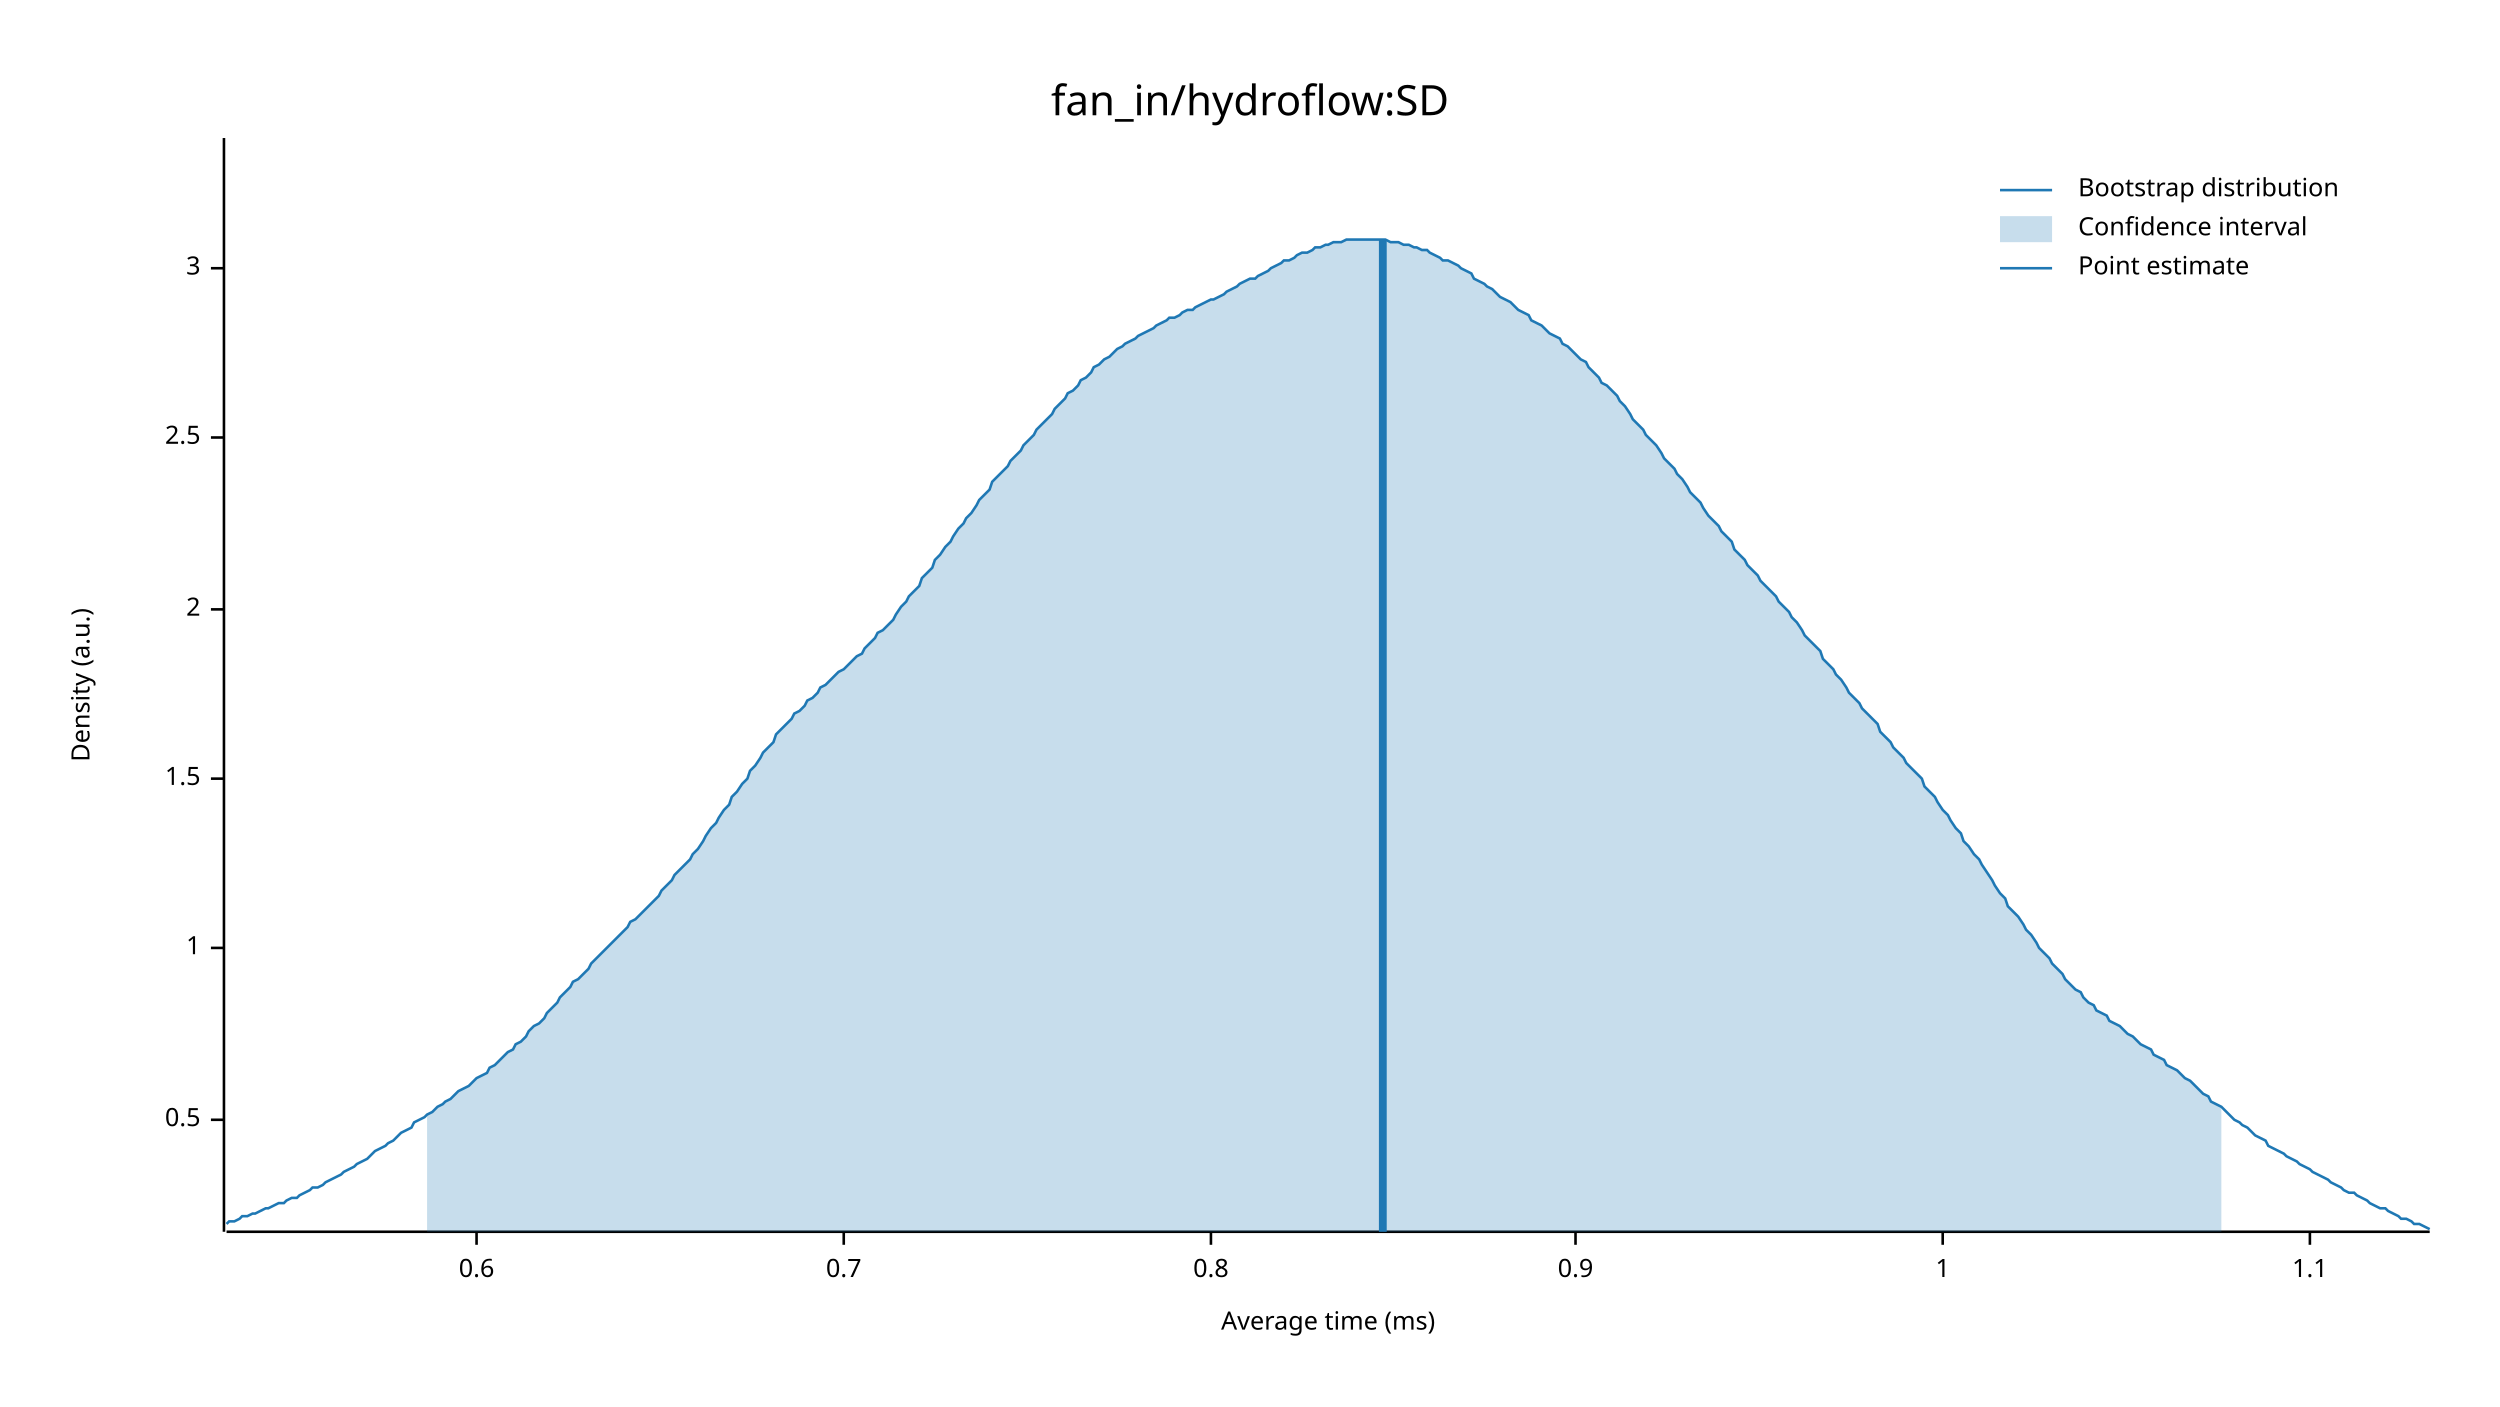
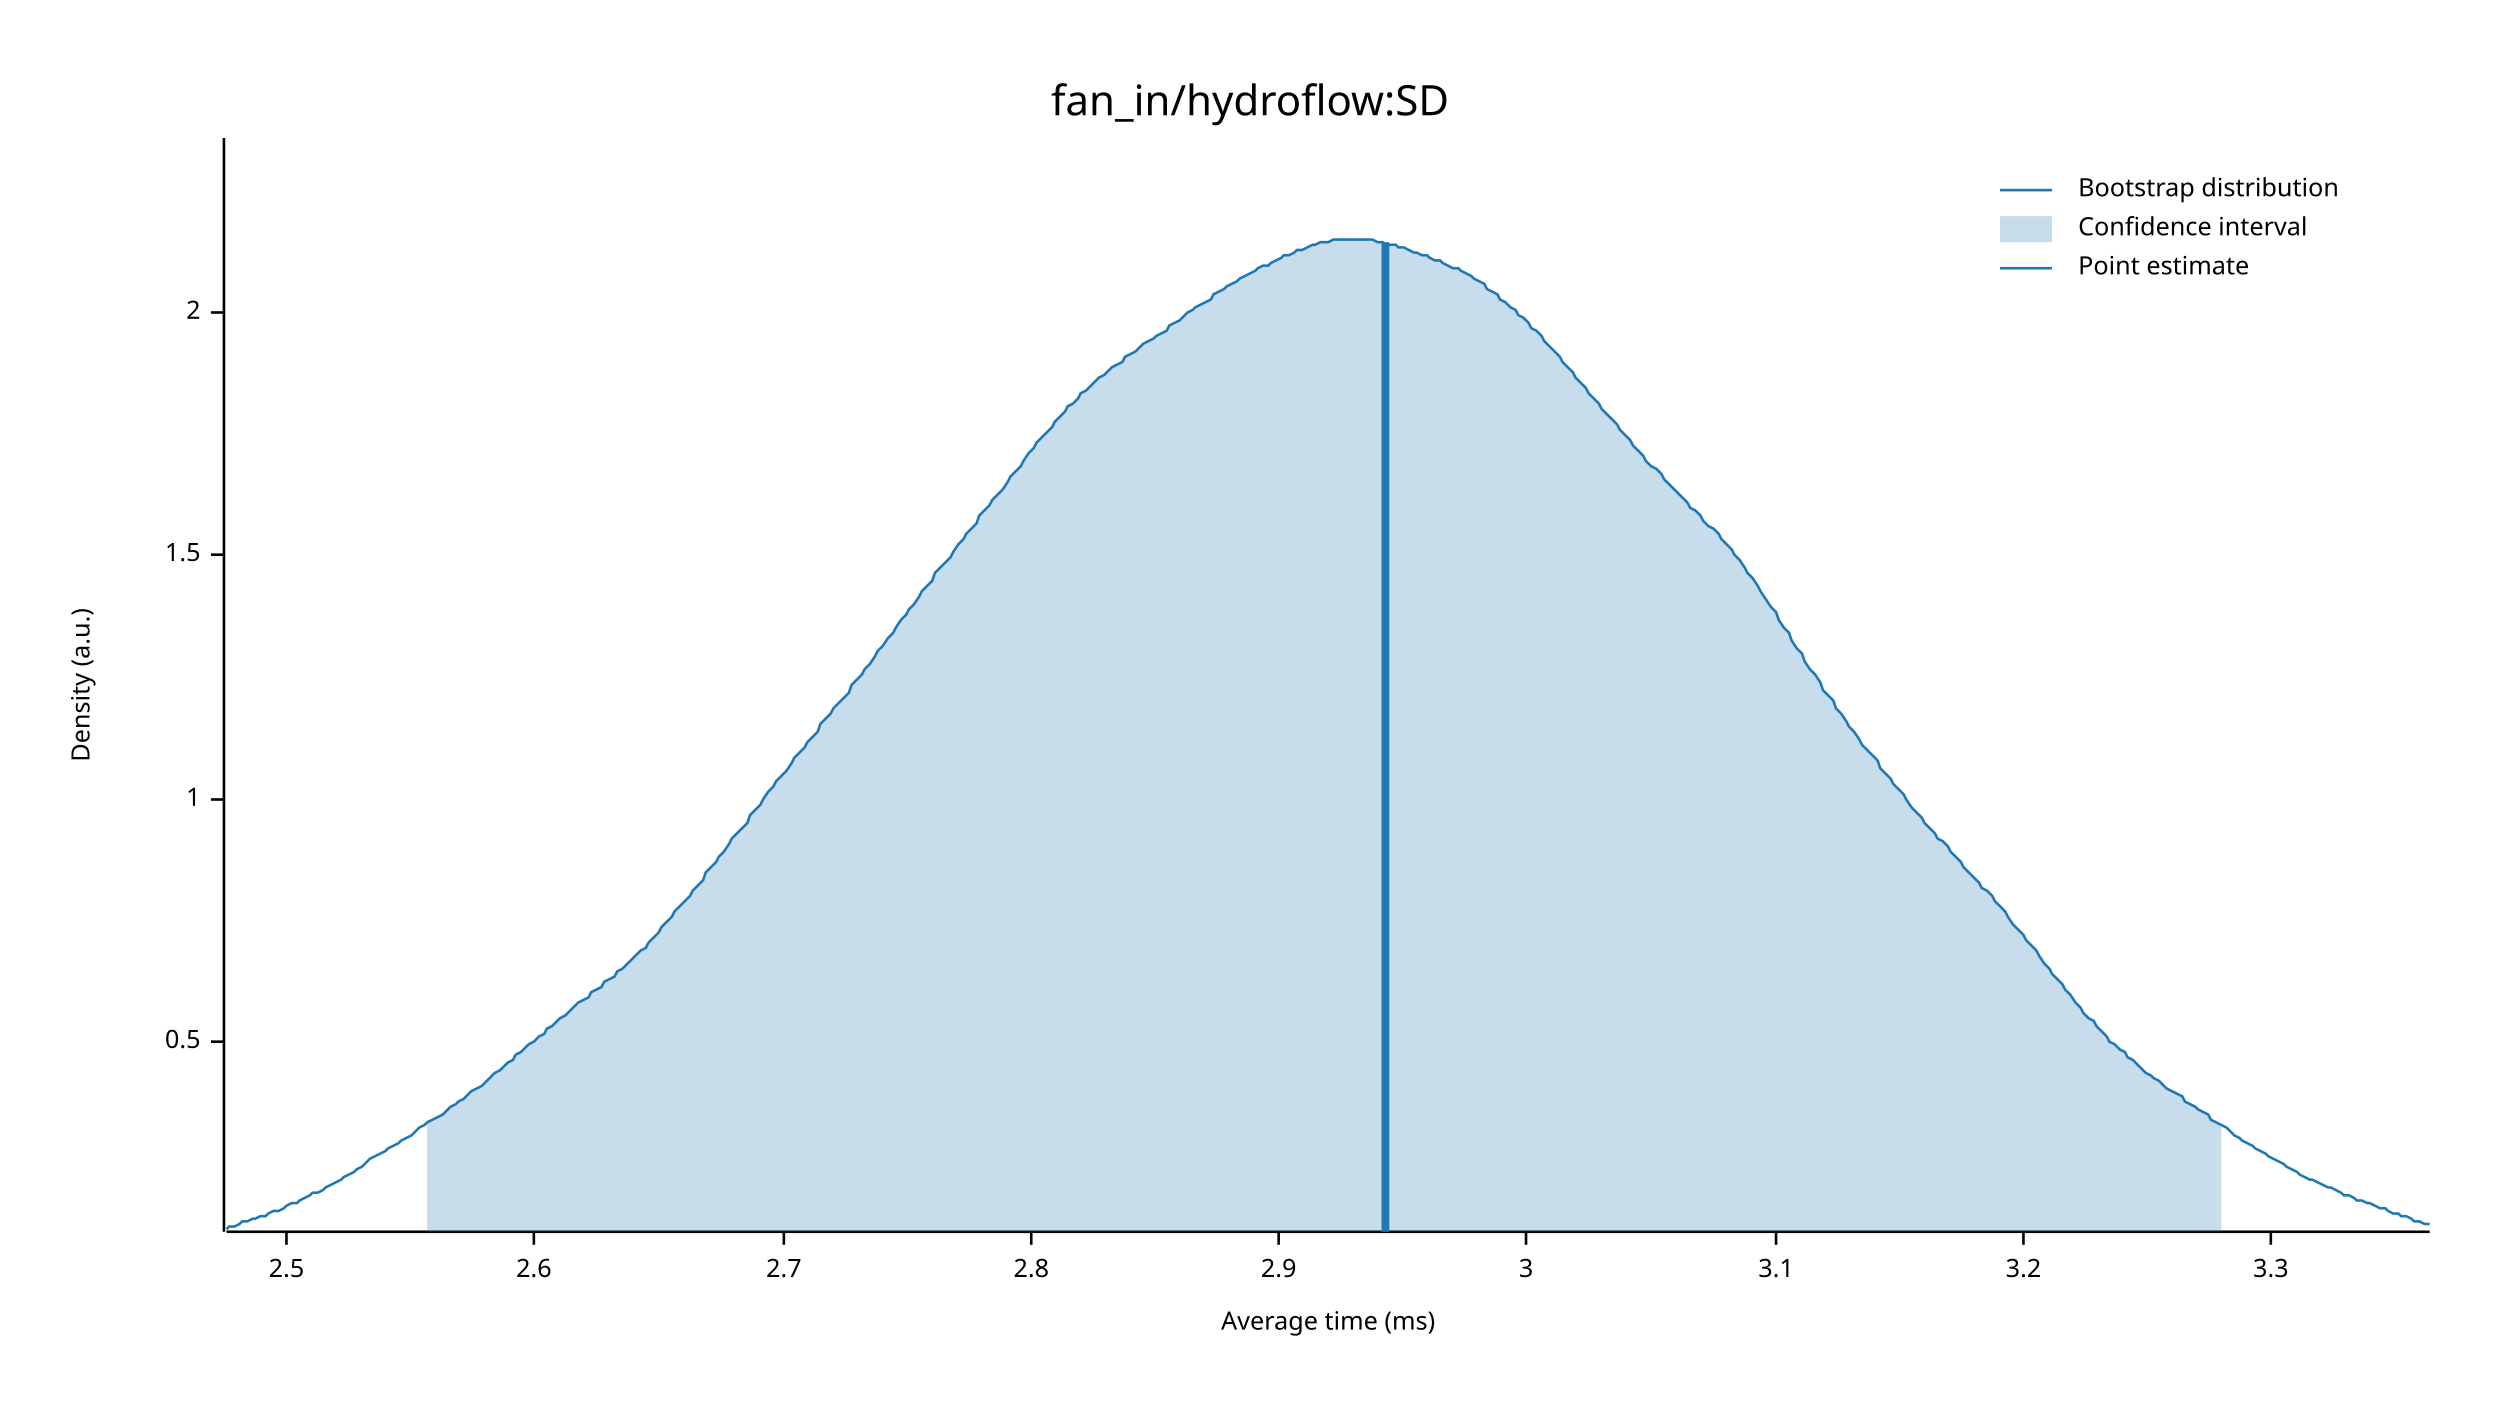
<svg xmlns="http://www.w3.org/2000/svg" width="960" height="540" viewBox="0 0 960 540">
  <text x="480" y="32" dy="0.76em" text-anchor="middle" font-family="sans-serif" font-size="16.129" opacity="1" fill="#000000">
fan_in/hydroflow:SD
</text>
  <text x="27" y="263" dy="0.76em" text-anchor="middle" font-family="sans-serif" font-size="9.677" opacity="1" fill="#000000" transform="rotate(270, 27, 263)">
Density (a.u.)
</text>
  <text x="510" y="513" dy="-0.5ex" text-anchor="middle" font-family="sans-serif" font-size="9.677" opacity="1" fill="#000000">
Average time (ms)
</text>
  <polyline fill="none" opacity="1" stroke="#000000" stroke-width="1" points="86,53 86,473 " />
-   <text x="77" y="430" dy="0.5ex" text-anchor="end" font-family="sans-serif" font-size="9.677" opacity="1" fill="#000000">
+   <text x="77" y="400" dy="0.5ex" text-anchor="end" font-family="sans-serif" font-size="9.677" opacity="1" fill="#000000">
0.5
</text>
-   <polyline fill="none" opacity="1" stroke="#000000" stroke-width="1" points="81,430 86,430 " />
-   <text x="77" y="364" dy="0.5ex" text-anchor="end" font-family="sans-serif" font-size="9.677" opacity="1" fill="#000000">
+   <polyline fill="none" opacity="1" stroke="#000000" stroke-width="1" points="81,400 86,400 " />
+   <text x="77" y="307" dy="0.5ex" text-anchor="end" font-family="sans-serif" font-size="9.677" opacity="1" fill="#000000">
1
</text>
-   <polyline fill="none" opacity="1" stroke="#000000" stroke-width="1" points="81,364 86,364 " />
-   <text x="77" y="299" dy="0.5ex" text-anchor="end" font-family="sans-serif" font-size="9.677" opacity="1" fill="#000000">
+   <polyline fill="none" opacity="1" stroke="#000000" stroke-width="1" points="81,307 86,307 " />
+   <text x="77" y="213" dy="0.5ex" text-anchor="end" font-family="sans-serif" font-size="9.677" opacity="1" fill="#000000">
1.5
</text>
-   <polyline fill="none" opacity="1" stroke="#000000" stroke-width="1" points="81,299 86,299 " />
-   <text x="77" y="234" dy="0.5ex" text-anchor="end" font-family="sans-serif" font-size="9.677" opacity="1" fill="#000000">
+   <polyline fill="none" opacity="1" stroke="#000000" stroke-width="1" points="81,213 86,213 " />
+   <text x="77" y="120" dy="0.5ex" text-anchor="end" font-family="sans-serif" font-size="9.677" opacity="1" fill="#000000">
2
</text>
-   <polyline fill="none" opacity="1" stroke="#000000" stroke-width="1" points="81,234 86,234 " />
-   <text x="77" y="168" dy="0.5ex" text-anchor="end" font-family="sans-serif" font-size="9.677" opacity="1" fill="#000000">
+   <polyline fill="none" opacity="1" stroke="#000000" stroke-width="1" points="81,120 86,120 " />
+   <polyline fill="none" opacity="1" stroke="#000000" stroke-width="1" points="87,473 933,473 " />
+   <text x="110" y="483" dy="0.76em" text-anchor="middle" font-family="sans-serif" font-size="9.677" opacity="1" fill="#000000">
2.5
</text>
-   <polyline fill="none" opacity="1" stroke="#000000" stroke-width="1" points="81,168 86,168 " />
-   <text x="77" y="103" dy="0.5ex" text-anchor="end" font-family="sans-serif" font-size="9.677" opacity="1" fill="#000000">
+   <polyline fill="none" opacity="1" stroke="#000000" stroke-width="1" points="110,473 110,478 " />
+   <text x="205" y="483" dy="0.76em" text-anchor="middle" font-family="sans-serif" font-size="9.677" opacity="1" fill="#000000">
+ 2.6
+ </text>
+   <polyline fill="none" opacity="1" stroke="#000000" stroke-width="1" points="205,473 205,478 " />
+   <text x="301" y="483" dy="0.76em" text-anchor="middle" font-family="sans-serif" font-size="9.677" opacity="1" fill="#000000">
+ 2.7
+ </text>
+   <polyline fill="none" opacity="1" stroke="#000000" stroke-width="1" points="301,473 301,478 " />
+   <text x="396" y="483" dy="0.76em" text-anchor="middle" font-family="sans-serif" font-size="9.677" opacity="1" fill="#000000">
+ 2.8
+ </text>
+   <polyline fill="none" opacity="1" stroke="#000000" stroke-width="1" points="396,473 396,478 " />
+   <text x="491" y="483" dy="0.76em" text-anchor="middle" font-family="sans-serif" font-size="9.677" opacity="1" fill="#000000">
+ 2.9
+ </text>
+   <polyline fill="none" opacity="1" stroke="#000000" stroke-width="1" points="491,473 491,478 " />
+   <text x="586" y="483" dy="0.76em" text-anchor="middle" font-family="sans-serif" font-size="9.677" opacity="1" fill="#000000">
3
</text>
-   <polyline fill="none" opacity="1" stroke="#000000" stroke-width="1" points="81,103 86,103 " />
-   <polyline fill="none" opacity="1" stroke="#000000" stroke-width="1" points="87,473 933,473 " />
-   <text x="183" y="483" dy="0.76em" text-anchor="middle" font-family="sans-serif" font-size="9.677" opacity="1" fill="#000000">
- 0.6
+   <polyline fill="none" opacity="1" stroke="#000000" stroke-width="1" points="586,473 586,478 " />
+   <text x="682" y="483" dy="0.76em" text-anchor="middle" font-family="sans-serif" font-size="9.677" opacity="1" fill="#000000">
+ 3.1
</text>
-   <polyline fill="none" opacity="1" stroke="#000000" stroke-width="1" points="183,473 183,478 " />
-   <text x="324" y="483" dy="0.76em" text-anchor="middle" font-family="sans-serif" font-size="9.677" opacity="1" fill="#000000">
- 0.7
+   <polyline fill="none" opacity="1" stroke="#000000" stroke-width="1" points="682,473 682,478 " />
+   <text x="777" y="483" dy="0.76em" text-anchor="middle" font-family="sans-serif" font-size="9.677" opacity="1" fill="#000000">
+ 3.2
</text>
-   <polyline fill="none" opacity="1" stroke="#000000" stroke-width="1" points="324,473 324,478 " />
-   <text x="465" y="483" dy="0.76em" text-anchor="middle" font-family="sans-serif" font-size="9.677" opacity="1" fill="#000000">
- 0.8
+   <polyline fill="none" opacity="1" stroke="#000000" stroke-width="1" points="777,473 777,478 " />
+   <text x="872" y="483" dy="0.76em" text-anchor="middle" font-family="sans-serif" font-size="9.677" opacity="1" fill="#000000">
+ 3.3
</text>
-   <polyline fill="none" opacity="1" stroke="#000000" stroke-width="1" points="465,473 465,478 " />
-   <text x="605" y="483" dy="0.76em" text-anchor="middle" font-family="sans-serif" font-size="9.677" opacity="1" fill="#000000">
- 0.9
- </text>
-   <polyline fill="none" opacity="1" stroke="#000000" stroke-width="1" points="605,473 605,478 " />
-   <text x="746" y="483" dy="0.76em" text-anchor="middle" font-family="sans-serif" font-size="9.677" opacity="1" fill="#000000">
- 1
- </text>
-   <polyline fill="none" opacity="1" stroke="#000000" stroke-width="1" points="746,473 746,478 " />
-   <text x="887" y="483" dy="0.76em" text-anchor="middle" font-family="sans-serif" font-size="9.677" opacity="1" fill="#000000">
- 1.1
- </text>
-   <polyline fill="none" opacity="1" stroke="#000000" stroke-width="1" points="887,473 887,478 " />
-   <polyline fill="none" opacity="1" stroke="#1F78B4" stroke-width="1" points="87,470 88,469 90,469 92,468 93,467 95,467 97,466 98,466 100,465 102,464 103,464 105,463 107,462 109,462 110,461 112,460 114,460 115,459 117,458 119,457 120,456 122,456 124,455 125,454 127,453 129,452 131,451 132,450 134,449 136,448 137,447 139,446 141,445 142,444 144,442 146,441 148,440 149,439 151,438 153,436 154,435 156,434 158,433 159,431 161,430 163,429 164,428 166,427 168,425 170,424 171,423 173,422 175,420 176,419 178,418 180,417 181,416 183,414 185,413 187,412 188,410 190,409 192,407 193,406 195,404 197,403 198,401 200,400 202,398 203,396 205,394 207,393 209,391 210,389 212,387 214,385 215,383 217,381 219,379 220,377 222,376 224,374 226,372 227,370 229,368 231,366 232,365 234,363 236,361 237,360 239,358 241,356 242,354 244,353 246,351 248,349 249,348 251,346 253,344 254,342 256,340 258,338 259,336 261,334 263,332 265,330 266,328 268,326 270,323 271,321 273,318 275,316 276,314 278,311 280,309 281,306 283,304 285,301 287,299 288,296 290,294 292,291 293,289 295,287 297,285 298,282 300,280 302,278 304,276 305,274 307,273 309,271 310,269 312,268 314,266 315,264 317,263 319,261 320,260 322,258 324,257 326,255 327,254 329,252 331,251 332,249 334,247 336,245 337,243 339,242 341,240 343,238 344,236 346,233 348,231 349,229 351,227 353,225 354,222 356,220 358,218 359,215 361,213 363,210 365,208 366,206 368,203 370,201 371,199 373,197 375,194 376,192 378,190 380,188 381,185 383,183 385,181 387,179 388,177 390,175 392,173 393,171 395,169 397,167 398,165 400,163 402,161 404,159 405,157 407,155 409,153 410,151 412,150 414,148 415,146 417,145 419,143 420,141 422,140 424,138 426,137 427,136 429,134 431,133 432,132 434,131 436,130 437,129 439,128 441,127 443,126 444,125 446,124 448,123 449,122 451,122 453,121 454,120 456,119 458,119 459,118 461,117 463,116 465,115 466,115 468,114 470,113 471,112 473,111 475,110 476,109 478,108 480,107 482,107 483,106 485,105 487,104 488,103 490,102 492,101 493,100 495,100 497,99 498,98 500,97 502,97 504,96 505,95 507,95 509,94 510,94 512,93 514,93 515,93 517,92 519,92 521,92 522,92 524,92 526,92 527,92 529,92 531,92 532,92 534,93 536,93 537,93 539,94 541,94 543,95 544,95 546,96 548,96 549,97 551,98 553,99 554,100 556,100 558,101 560,102 561,103 563,104 565,105 566,107 568,108 570,109 571,110 573,111 575,113 576,114 578,115 580,116 582,118 583,119 585,120 587,121 588,123 590,124 592,125 593,126 595,128 597,129 599,130 600,132 602,133 604,135 605,136 607,138 609,139 610,141 612,143 614,145 615,147 617,148 619,150 621,152 622,154 624,156 626,159 627,161 629,163 631,165 632,167 634,169 636,171 638,174 639,176 641,178 643,180 644,182 646,184 648,187 649,189 651,191 653,193 654,195 656,198 658,200 660,202 661,204 663,206 665,208 666,211 668,213 670,215 671,217 673,219 675,221 676,223 678,225 680,227 682,229 683,231 685,233 687,235 688,237 690,239 692,242 693,244 695,246 697,248 699,250 700,253 702,255 704,257 705,259 707,261 709,264 710,266 712,268 714,270 715,272 717,274 719,276 721,278 722,281 724,283 726,285 727,287 729,289 731,291 732,293 734,295 736,297 738,299 739,302 741,304 743,306 744,308 746,311 748,313 749,315 751,318 753,320 754,323 756,325 758,328 760,330 761,332 763,335 765,338 766,340 768,343 770,345 771,348 773,350 775,352 777,355 778,357 780,359 782,362 783,364 785,366 787,368 788,370 790,372 792,374 793,376 795,378 797,380 799,381 800,383 802,385 804,386 805,388 807,389 809,390 810,392 812,393 814,394 816,396 817,397 819,398 821,400 822,401 824,402 826,403 827,405 829,406 831,407 832,409 834,410 836,411 838,413 839,414 841,415 843,417 844,418 846,420 848,421 849,423 851,424 853,425 855,427 856,428 858,430 860,431 861,432 863,433 865,435 866,436 868,437 870,438 871,440 873,441 875,442 877,443 878,444 880,445 882,446 883,447 885,448 887,449 888,450 890,451 892,452 894,453 895,454 897,455 899,456 900,457 902,458 904,458 905,459 907,460 909,461 910,462 912,463 914,464 916,464 917,465 919,466 921,467 922,468 924,468 926,469 927,470 929,470 931,471 933,472 " />
-   <polygon opacity="0.25" fill="#1F78B4" points="164,428 166,427 168,425 170,424 171,423 173,422 175,420 176,419 178,418 180,417 181,416 183,414 185,413 187,412 188,410 190,409 192,407 193,406 195,404 197,403 198,401 200,400 202,398 203,396 205,394 207,393 209,391 210,389 212,387 214,385 215,383 217,381 219,379 220,377 222,376 224,374 226,372 227,370 229,368 231,366 232,365 234,363 236,361 237,360 239,358 241,356 242,354 244,353 246,351 248,349 249,348 251,346 253,344 254,342 256,340 258,338 259,336 261,334 263,332 265,330 266,328 268,326 270,323 271,321 273,318 275,316 276,314 278,311 280,309 281,306 283,304 285,301 287,299 288,296 290,294 292,291 293,289 295,287 297,285 298,282 300,280 302,278 304,276 305,274 307,273 309,271 310,269 312,268 314,266 315,264 317,263 319,261 320,260 322,258 324,257 326,255 327,254 329,252 331,251 332,249 334,247 336,245 337,243 339,242 341,240 343,238 344,236 346,233 348,231 349,229 351,227 353,225 354,222 356,220 358,218 359,215 361,213 363,210 365,208 366,206 368,203 370,201 371,199 373,197 375,194 376,192 378,190 380,188 381,185 383,183 385,181 387,179 388,177 390,175 392,173 393,171 395,169 397,167 398,165 400,163 402,161 404,159 405,157 407,155 409,153 410,151 412,150 414,148 415,146 417,145 419,143 420,141 422,140 424,138 426,137 427,136 429,134 431,133 432,132 434,131 436,130 437,129 439,128 441,127 443,126 444,125 446,124 448,123 449,122 451,122 453,121 454,120 456,119 458,119 459,118 461,117 463,116 465,115 466,115 468,114 470,113 471,112 473,111 475,110 476,109 478,108 480,107 482,107 483,106 485,105 487,104 488,103 490,102 492,101 493,100 495,100 497,99 498,98 500,97 502,97 504,96 505,95 507,95 509,94 510,94 512,93 514,93 515,93 517,92 519,92 521,92 522,92 524,92 526,92 527,92 529,92 531,92 532,92 534,93 536,93 537,93 539,94 541,94 543,95 544,95 546,96 548,96 549,97 551,98 553,99 554,100 556,100 558,101 560,102 561,103 563,104 565,105 566,107 568,108 570,109 571,110 573,111 575,113 576,114 578,115 580,116 582,118 583,119 585,120 587,121 588,123 590,124 592,125 593,126 595,128 597,129 599,130 600,132 602,133 604,135 605,136 607,138 609,139 610,141 612,143 614,145 615,147 617,148 619,150 621,152 622,154 624,156 626,159 627,161 629,163 631,165 632,167 634,169 636,171 638,174 639,176 641,178 643,180 644,182 646,184 648,187 649,189 651,191 653,193 654,195 656,198 658,200 660,202 661,204 663,206 665,208 666,211 668,213 670,215 671,217 673,219 675,221 676,223 678,225 680,227 682,229 683,231 685,233 687,235 688,237 690,239 692,242 693,244 695,246 697,248 699,250 700,253 702,255 704,257 705,259 707,261 709,264 710,266 712,268 714,270 715,272 717,274 719,276 721,278 722,281 724,283 726,285 727,287 729,289 731,291 732,293 734,295 736,297 738,299 739,302 741,304 743,306 744,308 746,311 748,313 749,315 751,318 753,320 754,323 756,325 758,328 760,330 761,332 763,335 765,338 766,340 768,343 770,345 771,348 773,350 775,352 777,355 778,357 780,359 782,362 783,364 785,366 787,368 788,370 790,372 792,374 793,376 795,378 797,380 799,381 800,383 802,385 804,386 805,388 807,389 809,390 810,392 812,393 814,394 816,396 817,397 819,398 821,400 822,401 824,402 826,403 827,405 829,406 831,407 832,409 834,410 836,411 838,413 839,414 841,415 843,417 844,418 846,420 848,421 849,423 851,424 853,425 853,473 164,473 " />
-   <polyline fill="none" opacity="1" stroke="#1F78B4" stroke-width="3" points="531,473 531,92 " />
+   <polyline fill="none" opacity="1" stroke="#000000" stroke-width="1" points="872,473 872,478 " />
+   <polyline fill="none" opacity="1" stroke="#1F78B4" stroke-width="1" points="87,472 88,471 90,471 92,470 93,469 95,469 97,468 98,468 100,467 102,467 103,466 105,465 107,465 109,464 110,463 112,462 114,462 115,461 117,460 119,459 120,458 122,458 124,457 125,456 127,455 129,454 131,453 132,452 134,451 136,450 137,449 139,448 141,446 142,445 144,444 146,443 148,442 149,441 151,440 153,439 154,438 156,437 158,436 159,435 161,433 163,432 164,431 166,430 168,429 170,428 171,427 173,425 175,424 176,423 178,422 180,420 181,419 183,418 185,417 187,415 188,414 190,412 192,411 193,410 195,408 197,407 198,405 200,404 202,402 203,401 205,400 207,398 209,397 210,395 212,394 214,392 215,391 217,390 219,388 220,387 222,385 224,384 226,383 227,381 229,380 231,379 232,377 234,376 236,375 237,373 239,372 241,370 242,369 244,367 246,365 248,364 249,362 251,360 253,358 254,356 256,354 258,352 259,350 261,348 263,346 265,344 266,342 268,340 270,338 271,335 273,333 275,331 276,329 278,327 280,324 281,322 283,320 285,318 287,316 288,313 290,311 292,309 293,307 295,304 297,302 298,300 300,298 302,296 304,293 305,291 307,289 309,287 310,285 312,283 314,281 315,278 317,276 319,274 320,272 322,270 324,268 326,266 327,263 329,261 331,259 332,257 334,255 336,252 337,250 339,248 341,245 343,243 344,241 346,238 348,236 349,234 351,232 353,229 354,227 356,225 358,223 359,220 361,218 363,216 365,214 366,212 368,209 370,207 371,205 373,203 375,201 376,198 378,196 380,194 381,192 383,190 385,188 387,185 388,183 390,181 392,179 393,177 395,174 397,172 398,170 400,168 402,166 404,164 405,162 407,160 409,158 410,156 412,155 414,153 415,151 417,150 419,148 420,147 422,145 424,144 426,142 427,141 429,140 431,139 432,137 434,136 436,135 437,134 439,132 441,131 443,130 444,129 446,128 448,127 449,125 451,124 453,123 454,122 456,120 458,119 459,118 461,117 463,116 465,115 466,113 468,112 470,111 471,110 473,109 475,108 476,107 478,106 480,105 482,104 483,103 485,102 487,102 488,101 490,100 492,99 493,98 495,98 497,97 498,96 500,96 502,95 504,94 505,94 507,93 509,93 510,93 512,92 514,92 515,92 517,92 519,92 521,92 522,92 524,92 526,92 527,92 529,93 531,93 532,94 534,94 536,94 537,95 539,95 541,96 543,97 544,97 546,98 548,98 549,99 551,100 553,100 554,101 556,102 558,103 560,103 561,104 563,105 565,106 566,107 568,108 570,109 571,111 573,112 575,113 576,115 578,116 580,118 582,119 583,121 585,122 587,124 588,126 590,127 592,129 593,131 595,133 597,135 599,137 600,139 602,141 604,143 605,145 607,147 609,149 610,151 612,153 614,155 615,157 617,159 619,161 621,163 622,165 624,167 626,169 627,171 629,173 631,175 632,177 634,179 636,180 638,182 639,184 641,186 643,188 644,189 646,191 648,193 649,195 651,196 653,198 654,200 656,202 658,203 660,205 661,207 663,209 665,211 666,213 668,215 670,218 671,220 673,222 675,225 676,227 678,230 680,233 682,235 683,238 685,241 687,243 688,246 690,249 692,251 693,254 695,257 697,259 699,262 700,265 702,267 704,269 705,272 707,274 709,277 710,279 712,281 714,284 715,286 717,288 719,290 721,292 722,295 724,297 726,299 727,301 729,303 731,305 732,307 734,310 736,312 738,314 739,316 741,318 743,320 744,322 746,323 748,325 749,327 751,329 753,331 754,333 756,335 758,337 760,339 761,341 763,342 765,344 766,346 768,348 770,350 771,352 773,355 775,357 777,359 778,361 780,363 782,365 783,367 785,370 787,372 788,374 790,376 792,378 793,380 795,382 797,385 799,387 800,389 802,391 804,392 805,394 807,396 809,398 810,400 812,401 814,403 816,404 817,406 819,407 821,409 822,410 824,412 826,413 827,414 829,415 831,417 832,418 834,419 836,420 838,421 839,423 841,424 843,425 844,426 846,427 848,428 849,430 851,431 853,432 855,433 856,434 858,436 860,437 861,438 863,439 865,440 866,441 868,442 870,443 871,444 873,445 875,446 877,447 878,448 880,449 882,450 883,451 885,452 887,453 888,453 890,454 892,455 894,456 895,456 897,457 899,458 900,459 902,459 904,460 905,461 907,461 909,462 910,462 912,463 914,464 916,464 917,465 919,466 921,466 922,467 924,467 926,468 927,469 929,469 931,470 933,470 " />
+   <polygon opacity="0.25" fill="#1F78B4" points="164,431 166,430 168,429 170,428 171,427 173,425 175,424 176,423 178,422 180,420 181,419 183,418 185,417 187,415 188,414 190,412 192,411 193,410 195,408 197,407 198,405 200,404 202,402 203,401 205,400 207,398 209,397 210,395 212,394 214,392 215,391 217,390 219,388 220,387 222,385 224,384 226,383 227,381 229,380 231,379 232,377 234,376 236,375 237,373 239,372 241,370 242,369 244,367 246,365 248,364 249,362 251,360 253,358 254,356 256,354 258,352 259,350 261,348 263,346 265,344 266,342 268,340 270,338 271,335 273,333 275,331 276,329 278,327 280,324 281,322 283,320 285,318 287,316 288,313 290,311 292,309 293,307 295,304 297,302 298,300 300,298 302,296 304,293 305,291 307,289 309,287 310,285 312,283 314,281 315,278 317,276 319,274 320,272 322,270 324,268 326,266 327,263 329,261 331,259 332,257 334,255 336,252 337,250 339,248 341,245 343,243 344,241 346,238 348,236 349,234 351,232 353,229 354,227 356,225 358,223 359,220 361,218 363,216 365,214 366,212 368,209 370,207 371,205 373,203 375,201 376,198 378,196 380,194 381,192 383,190 385,188 387,185 388,183 390,181 392,179 393,177 395,174 397,172 398,170 400,168 402,166 404,164 405,162 407,160 409,158 410,156 412,155 414,153 415,151 417,150 419,148 420,147 422,145 424,144 426,142 427,141 429,140 431,139 432,137 434,136 436,135 437,134 439,132 441,131 443,130 444,129 446,128 448,127 449,125 451,124 453,123 454,122 456,120 458,119 459,118 461,117 463,116 465,115 466,113 468,112 470,111 471,110 473,109 475,108 476,107 478,106 480,105 482,104 483,103 485,102 487,102 488,101 490,100 492,99 493,98 495,98 497,97 498,96 500,96 502,95 504,94 505,94 507,93 509,93 510,93 512,92 514,92 515,92 517,92 519,92 521,92 522,92 524,92 526,92 527,92 529,93 531,93 532,94 534,94 536,94 537,95 539,95 541,96 543,97 544,97 546,98 548,98 549,99 551,100 553,100 554,101 556,102 558,103 560,103 561,104 563,105 565,106 566,107 568,108 570,109 571,111 573,112 575,113 576,115 578,116 580,118 582,119 583,121 585,122 587,124 588,126 590,127 592,129 593,131 595,133 597,135 599,137 600,139 602,141 604,143 605,145 607,147 609,149 610,151 612,153 614,155 615,157 617,159 619,161 621,163 622,165 624,167 626,169 627,171 629,173 631,175 632,177 634,179 636,180 638,182 639,184 641,186 643,188 644,189 646,191 648,193 649,195 651,196 653,198 654,200 656,202 658,203 660,205 661,207 663,209 665,211 666,213 668,215 670,218 671,220 673,222 675,225 676,227 678,230 680,233 682,235 683,238 685,241 687,243 688,246 690,249 692,251 693,254 695,257 697,259 699,262 700,265 702,267 704,269 705,272 707,274 709,277 710,279 712,281 714,284 715,286 717,288 719,290 721,292 722,295 724,297 726,299 727,301 729,303 731,305 732,307 734,310 736,312 738,314 739,316 741,318 743,320 744,322 746,323 748,325 749,327 751,329 753,331 754,333 756,335 758,337 760,339 761,341 763,342 765,344 766,346 768,348 770,350 771,352 773,355 775,357 777,359 778,361 780,363 782,365 783,367 785,370 787,372 788,374 790,376 792,378 793,380 795,382 797,385 799,387 800,389 802,391 804,392 805,394 807,396 809,398 810,400 812,401 814,403 816,404 817,406 819,407 821,409 822,410 824,412 826,413 827,414 829,415 831,417 832,418 834,419 836,420 838,421 839,423 841,424 843,425 844,426 846,427 848,428 849,430 851,431 853,432 853,473 164,473 " />
+   <polyline fill="none" opacity="1" stroke="#1F78B4" stroke-width="3" points="532,473 532,93 " />
  <text x="798" y="68" dy="0.76em" text-anchor="start" font-family="sans-serif" font-size="9.677" opacity="1" fill="#000000">
Bootstrap distribution
</text>
  <text x="798" y="83" dy="0.76em" text-anchor="start" font-family="sans-serif" font-size="9.677" opacity="1" fill="#000000">
Confidence interval
</text>
  <text x="798" y="98" dy="0.76em" text-anchor="start" font-family="sans-serif" font-size="9.677" opacity="1" fill="#000000">
Point estimate
</text>
  <polyline fill="none" opacity="1" stroke="#1F78B4" stroke-width="1" points="768,73 788,73 " />
  <rect x="768" y="83" width="20" height="10" opacity="0.25" fill="#1F78B4" stroke="none" />
  <polyline fill="none" opacity="1" stroke="#1F78B4" stroke-width="1" points="768,103 788,103 " />
</svg>
